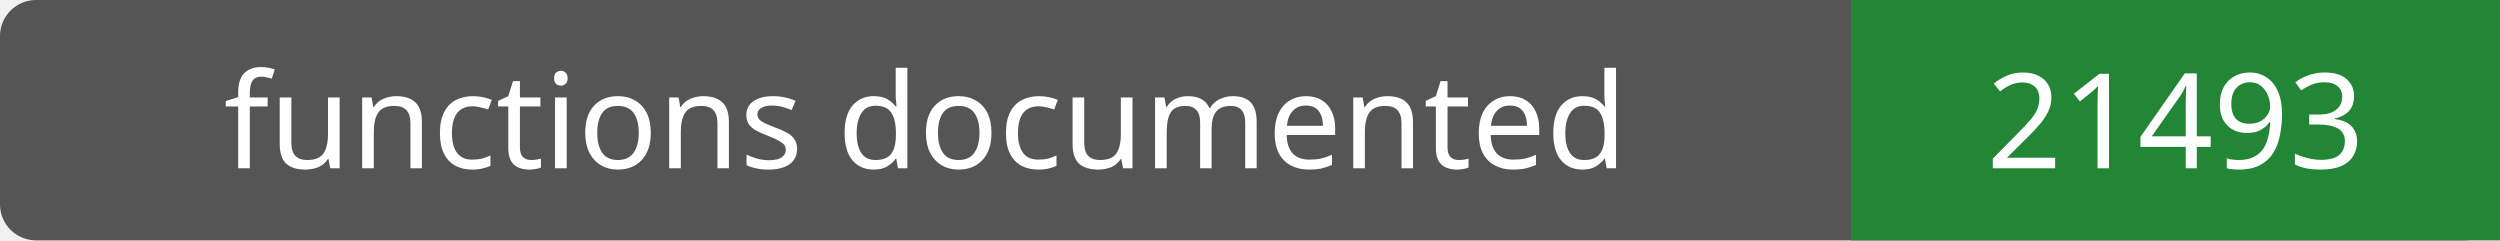
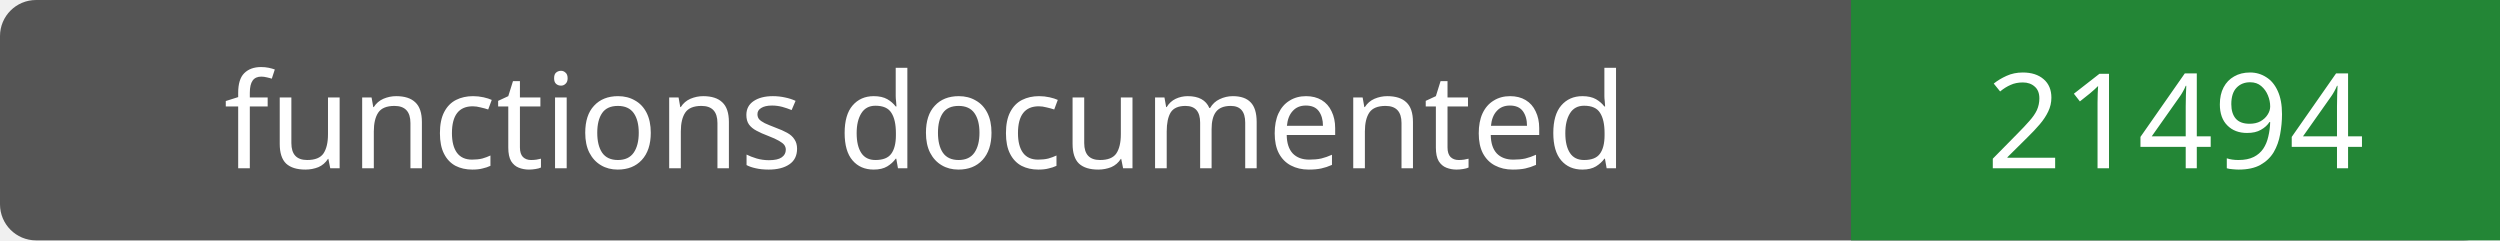
- <svg xmlns="http://www.w3.org/2000/svg" width="208" height="20" role="img" aria-label="functions documented: 21493">
+ <svg xmlns="http://www.w3.org/2000/svg" width="208" height="20" role="img" aria-label="functions documented: 21494">
  <rect width="208" height="20" rx="3" fill="#555" />
  <path fill="#238636" d="M154 0h54v20H154z" />
  <g fill="#fff" text-anchor="middle" font-family="Verdana,sans-serif" font-size="11">
    <text x="77.0" y="14">functions documented</text>
-     <text x="181.0" y="14">21493</text>
+     <text x="181.0" y="14">21494</text>
  </g>
</svg>
